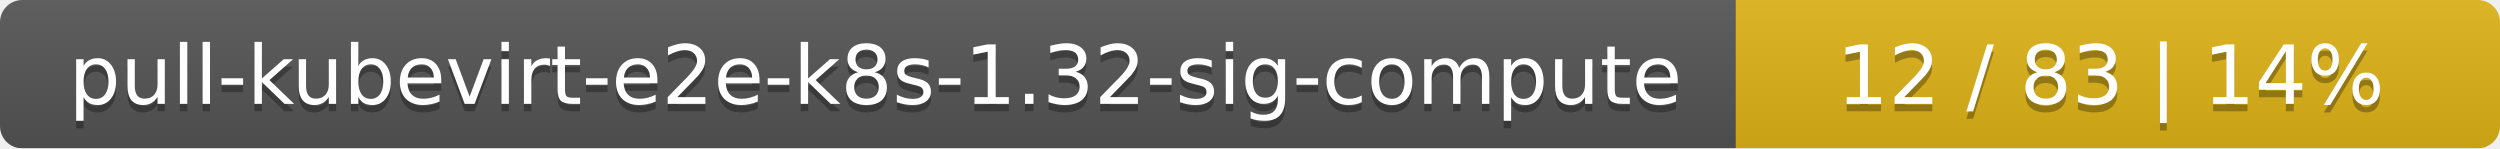
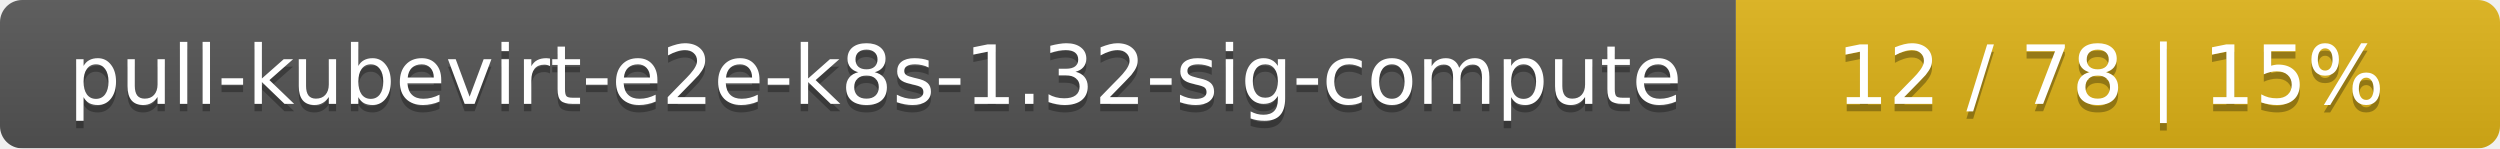
<svg xmlns="http://www.w3.org/2000/svg" width="337" height="20">
  <linearGradient id="smooth" x2="0" y2="100%">
    <stop offset="0" stop-color="#bbb" stop-opacity=".1" />
    <stop offset="1" stop-opacity=".1" />
  </linearGradient>
  <mask id="round">
    <rect width="337" height="20" rx="3" fill="#fff" />
  </mask>
  <g mask="url(#round)">
    <rect width="234" height="20" fill="#555" />
    <rect x="234" width="103" height="20" fill="#dfb317" />
    <rect width="337" height="20" fill="url(#smooth)" />
  </g>
  <g fill="#fff" text-anchor="middle" font-family="DejaVu Sans,Verdana,Geneva,sans-serif" font-size="11">
    <text x="118" y="15" fill="#010101" fill-opacity=".3">pull-kubevirt-e2e-k8s-1.32-sig-compute</text>
    <text x="118" y="14">pull-kubevirt-e2e-k8s-1.32-sig-compute</text>
-     <text x="284.5" y="15" fill="#010101" fill-opacity=".3">12 / 83    |    14%</text>
-     <text x="284.5" y="14">12 / 83    |    14%</text>
+     <text x="284.5" y="15" fill="#010101" fill-opacity=".3">12 / 78    |    15%</text>
+     <text x="284.5" y="14">12 / 78    |    15%</text>
  </g>
</svg>
